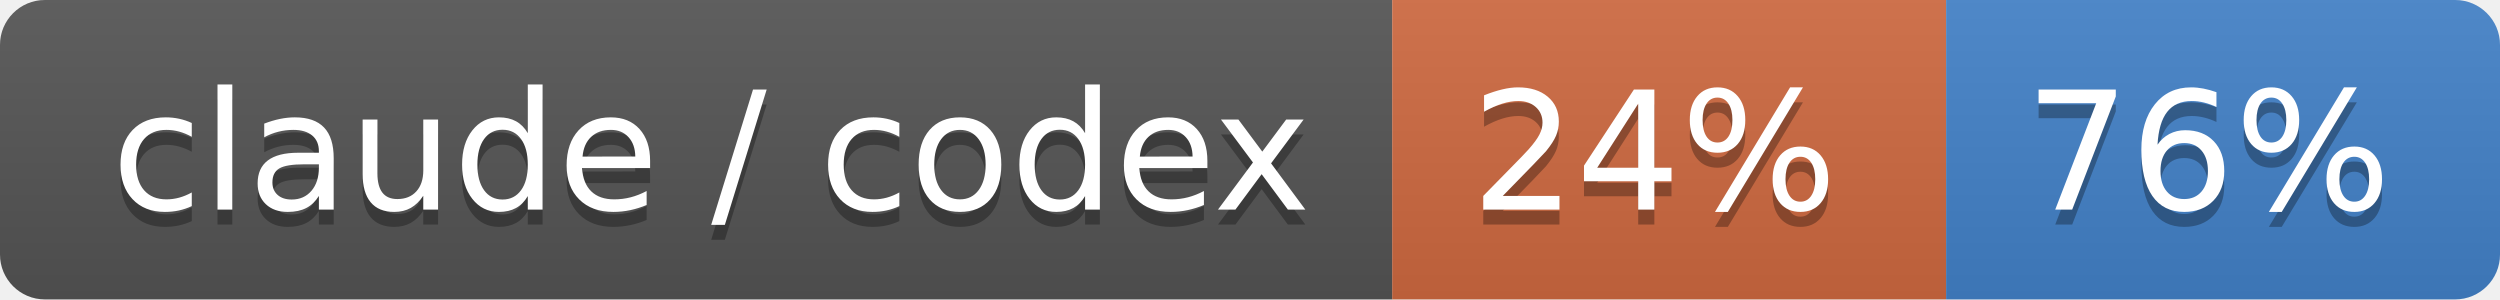
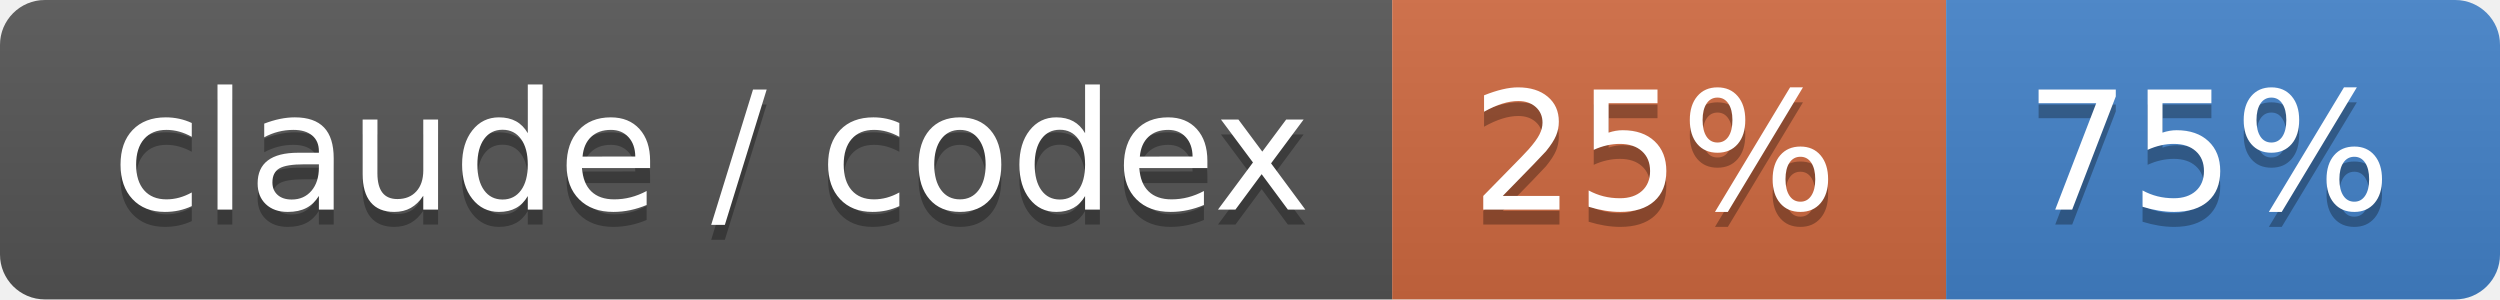
- <svg xmlns="http://www.w3.org/2000/svg" width="167" height="20" role="img" aria-label="claude / codex: 24% / 76%">
+ <svg xmlns="http://www.w3.org/2000/svg" width="167" height="20" role="img" aria-label="claude / codex: 25% / 75%">
  <linearGradient id="s" x2="0" y2="100%">
    <stop offset="0" stop-color="#bbb" stop-opacity=".1" />
    <stop offset="1" stop-opacity=".1" />
  </linearGradient>
  <clipPath id="r">
    <rect width="167" height="20" rx="3" fill="#fff" />
  </clipPath>
  <g clip-path="url(#r)">
    <rect width="93" height="20" fill="#555" />
    <rect x="93" width="37" height="20" fill="#d06a41" />
    <rect x="130" width="37" height="20" fill="#4382c9" />
    <rect width="167" height="20" fill="url(#s)" />
  </g>
  <g fill="#fff" text-anchor="middle" font-family="Verdana,Geneva,DejaVu Sans,sans-serif" text-rendering="geometricPrecision" font-size="110">
    <text aria-hidden="true" x="475" y="150" fill="#010101" fill-opacity=".3" transform="scale(.1)" textLength="830">claude / codex</text>
    <text x="475" y="140" transform="scale(.1)" fill="#fff" textLength="830">claude / codex</text>
-     <text aria-hidden="true" x="1105" y="150" fill="#010101" fill-opacity=".3" transform="scale(.1)" textLength="270">24%</text>
-     <text x="1105" y="140" transform="scale(.1)" fill="#fff" textLength="270">24%</text>
-     <text aria-hidden="true" x="1475" y="150" fill="#010101" fill-opacity=".3" transform="scale(.1)" textLength="270">76%</text>
-     <text x="1475" y="140" transform="scale(.1)" fill="#fff" textLength="270">76%</text>
+     <text aria-hidden="true" x="1105" y="150" fill="#010101" fill-opacity=".3" transform="scale(.1)" textLength="270">25%</text>
+     <text x="1105" y="140" transform="scale(.1)" fill="#fff" textLength="270">25%</text>
+     <text aria-hidden="true" x="1475" y="150" fill="#010101" fill-opacity=".3" transform="scale(.1)" textLength="270">75%</text>
+     <text x="1475" y="140" transform="scale(.1)" fill="#fff" textLength="270">75%</text>
  </g>
</svg>
